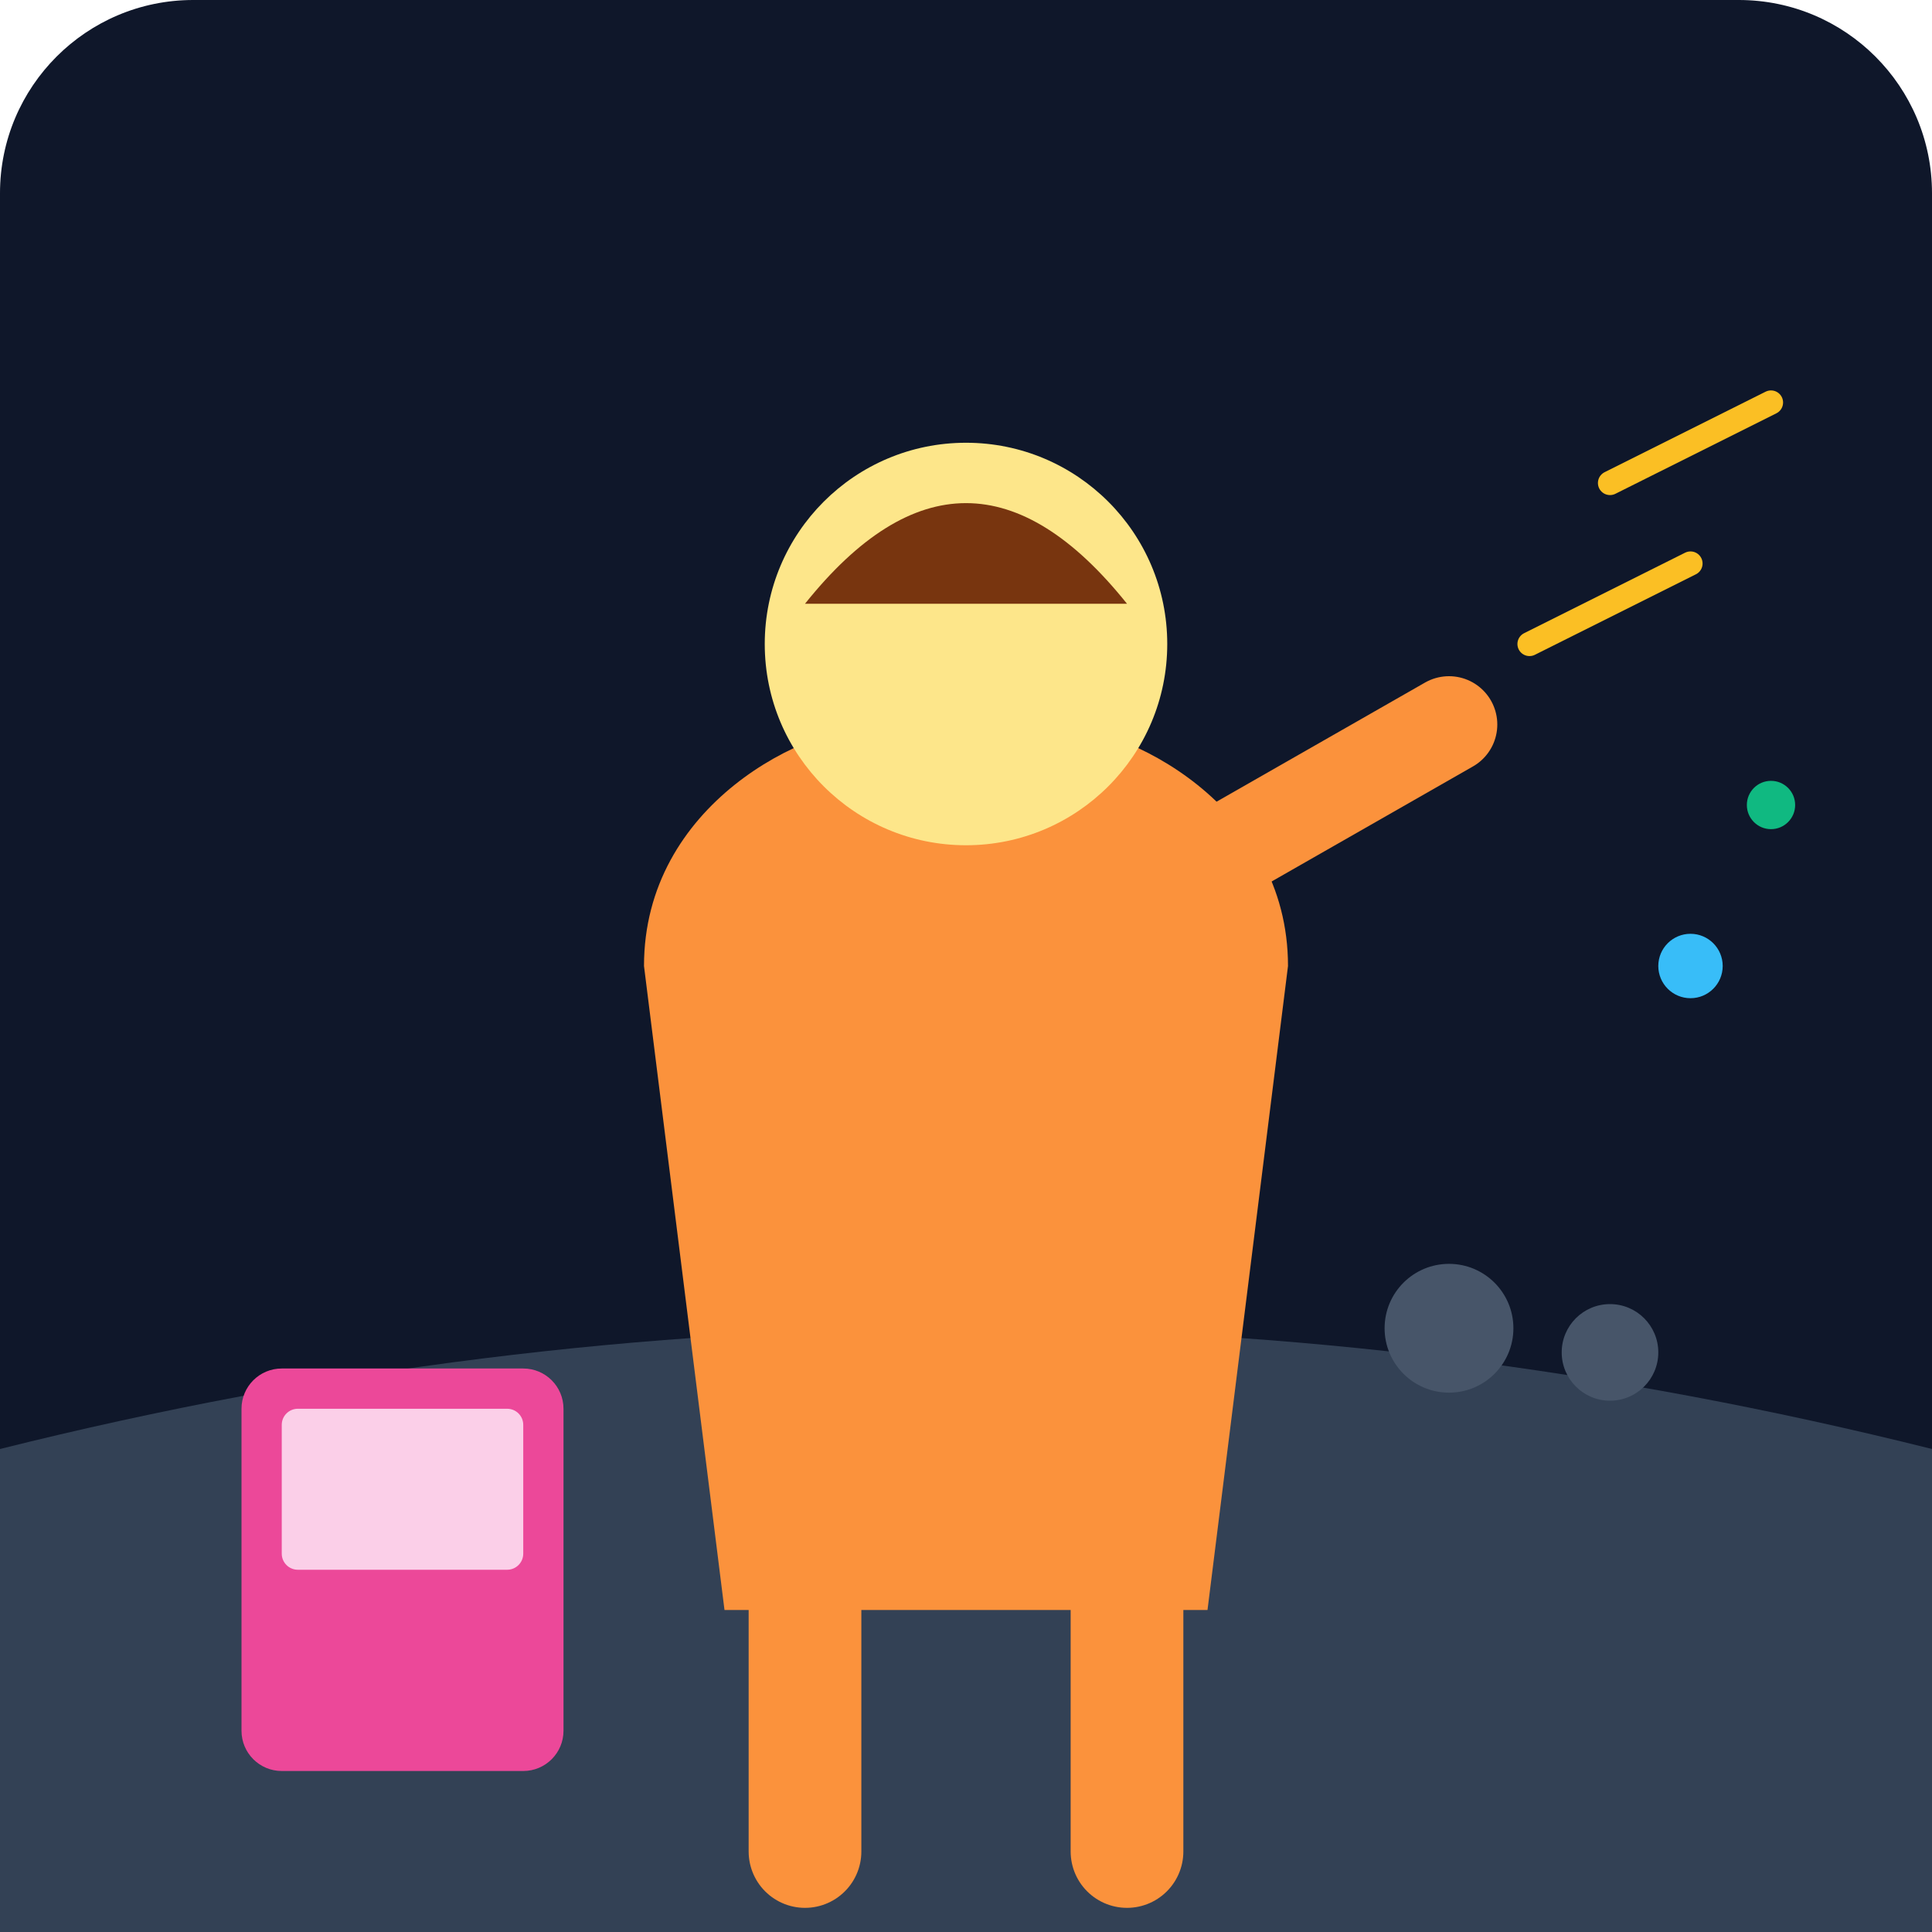
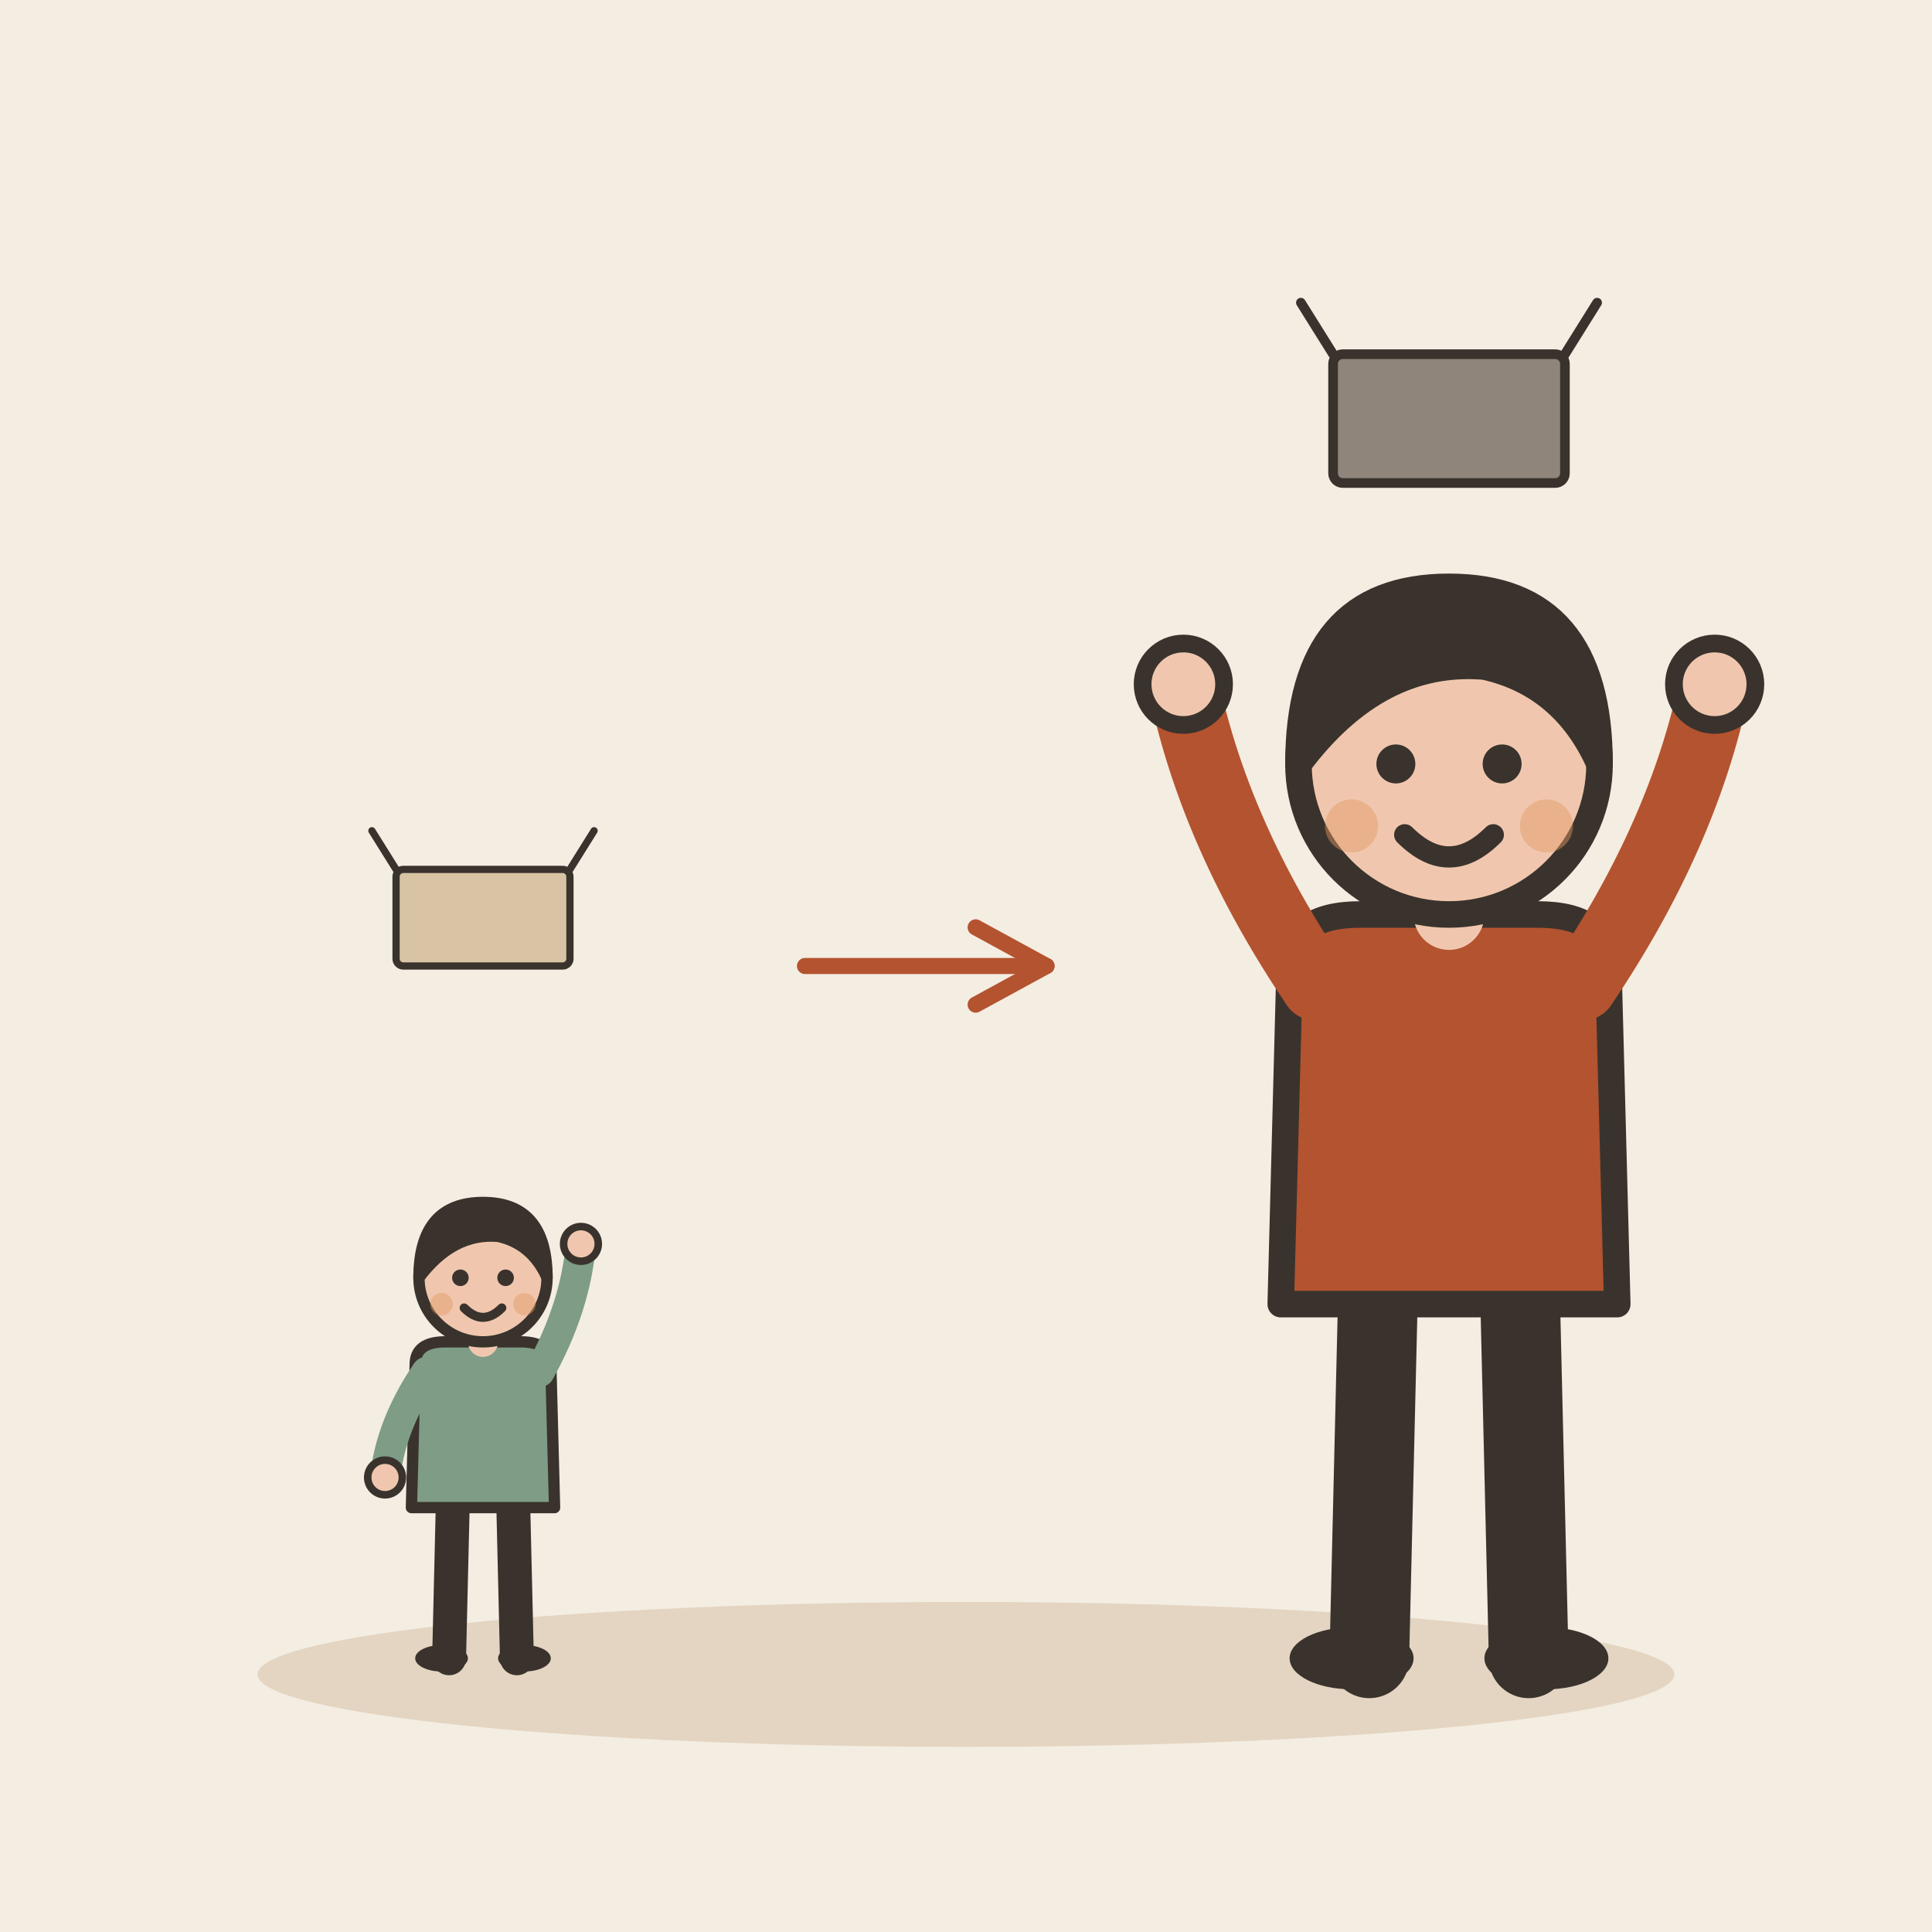
- <svg xmlns="http://www.w3.org/2000/svg" viewBox="0 0 240 240">
-   <defs>
-     <linearGradient id="bgGrad" x1="0" y1="0" x2="0" y2="240">
-       <stop offset="0%" stop-color="#0f172a" />
-       <stop offset="100%" stop-color="#1e293b" />
-     </linearGradient>
-   </defs>
-   <rect width="240" height="240" rx="24" fill="url(#bgGrad)" />
-   <path d="M0 180 Q 120 150 240 180 L 240 240 L 0 240 Z" fill="#334155" />
-   <circle cx="180" cy="165" r="8" fill="#475569" />
-   <circle cx="200" cy="168" r="6" fill="#475569" />
-   <path d="M80 120 C 80 100 100 90 110 90 L 130 90 C 140 90 160 100 160 120 L 150 200 L 90 200 Z" fill="#fb923c" />
-   <circle cx="120" cy="80" r="25" fill="#fde68a" />
-   <path d="M100 75 Q 120 50 140 75 Z" fill="#78350f" />
-   <path d="M145 110 L 180 90" stroke="#fb923c" stroke-width="12" stroke-linecap="round" />
-   <path d="M100 200 L 100 230" stroke="#fb923c" stroke-width="14" stroke-linecap="round" />
-   <path d="M140 200 L 140 230" stroke="#fb923c" stroke-width="14" stroke-linecap="round" />
-   <rect x="30" y="170" width="40" height="50" rx="5" fill="#ec4899" />
-   <rect x="35" y="175" width="30" height="20" rx="2" fill="#fbcfe8" />
-   <path d="M190 80 L 210 70 M200 60 L 220 50" stroke="#fbbf24" stroke-width="3" stroke-linecap="round" />
-   <circle cx="220" cy="100" r="3" fill="#10b981" />
-   <circle cx="210" cy="120" r="4" fill="#38bdf8" />
+ <svg xmlns="http://www.w3.org/2000/svg" viewBox="0 0 240 240" data-style="editorial">
+   <rect width="240" height="240" fill="#F4EDE2" />
+   <ellipse cx="120" cy="208" rx="88" ry="9" fill="#E3D5C1" />
+   <g transform="translate(60 206) scale(0.468 0.468)">
+     <path d="M-8 -42L-9 0" stroke="#3A332D" stroke-width="9" stroke-linecap="round" fill="none" />
+     <path d="M8 -42L9 0" stroke="#3A332D" stroke-width="9" stroke-linecap="round" fill="none" />
+     <ellipse cx="-11" cy="0" rx="7" ry="3.5" fill="#3A332D" />
+     <ellipse cx="11" cy="0" rx="7" ry="3.5" fill="#3A332D" />
+     <path d="M-18 -78Q-18 -84 -10 -84L10 -84Q18 -84 18 -78L19 -40L-19 -40Z" fill="#7E9C86" stroke="#3A332D" stroke-width="3" stroke-linecap="round" stroke-linejoin="round" />
+     <path d="M-15 -76Q-24.5 -62 -26 -48" fill="none" stroke="#7E9C86" stroke-width="8" stroke-linecap="round" stroke-linejoin="round" />
+     <circle cx="-26" cy="-48" r="4.6" fill="#F0C7AE" stroke="#3A332D" stroke-linecap="round" stroke-linejoin="round" stroke-width="2" />
+     <path d="M15 -76Q24.5 -93 26 -110" fill="none" stroke="#7E9C86" stroke-width="8" stroke-linecap="round" stroke-linejoin="round" />
+     <circle cx="26" cy="-110" r="4.6" fill="#F0C7AE" stroke="#3A332D" stroke-linecap="round" stroke-linejoin="round" stroke-width="2" />
+     <path d="M0 -84L0 -88" stroke="#F0C7AE" stroke-width="8" stroke-linecap="round" fill="none" />
+     <circle cx="0" cy="-101" r="17" fill="#F0C7AE" stroke="#3A332D" stroke-width="3" stroke-linecap="round" stroke-linejoin="round" />
+     <path d="M-17 -101Q-17 -121 0 -121Q17 -121 17 -101Q13 -110 4 -112Q-8 -113 -17 -101Z" fill="#3A332D" stroke="#3A332D" stroke-width="3" stroke-linecap="round" stroke-linejoin="round" />
+     <circle cx="-6" cy="-101" r="2.2" fill="#3A332D" />
+     <circle cx="6" cy="-101" r="2.2" fill="#3A332D" />
+     <path d="M-5 -93Q0 -88 5 -93" fill="none" stroke="#3A332D" stroke-width="2.4" stroke-linecap="round" stroke-linejoin="round" />
+     <circle cx="-11" cy="-94" r="3" fill="#E39A62" opacity="0.45" />
+     <circle cx="11" cy="-94" r="3" fill="#E39A62" opacity="0.45" />
+   </g>
+   <g transform="translate(60 120) scale(0.3 0.3)">
+     <rect x="-36" y="-40" width="72" height="40" rx="3" fill="#D8C3A5" stroke="#3A332D" stroke-width="3" stroke-linecap="round" stroke-linejoin="round" />
+     <path d="M-36 -40L-46 -56M36 -40L46 -56" fill="none" stroke="#3A332D" stroke-width="3" stroke-linecap="round" stroke-linejoin="round" />
+   </g>
+   <path d="M100 120L130 120" stroke="#B4532F" stroke-width="2" stroke-linecap="round" fill="none" />
+   <path d="M121.2 124.8L130 120L121.2 115.2" fill="none" stroke="#B4532F" stroke-width="2" stroke-linecap="round" stroke-linejoin="round" />
+   <g transform="translate(180 206) scale(1.1 1.1)">
+     <path d="M-8 -42L-9 0" stroke="#3A332D" stroke-width="9" stroke-linecap="round" fill="none" />
+     <path d="M8 -42L9 0" stroke="#3A332D" stroke-width="9" stroke-linecap="round" fill="none" />
+     <ellipse cx="-11" cy="0" rx="7" ry="3.5" fill="#3A332D" />
+     <ellipse cx="11" cy="0" rx="7" ry="3.5" fill="#3A332D" />
+     <path d="M-18 -78Q-18 -84 -10 -84L10 -84Q18 -84 18 -78L19 -40L-19 -40Z" fill="#B4532F" stroke="#3A332D" stroke-width="3" stroke-linecap="round" stroke-linejoin="round" />
+     <path d="M-15 -76Q-26.5 -93 -30 -110" fill="none" stroke="#B4532F" stroke-width="8" stroke-linecap="round" stroke-linejoin="round" />
+     <circle cx="-30" cy="-110" r="4.6" fill="#F0C7AE" stroke="#3A332D" stroke-linecap="round" stroke-linejoin="round" stroke-width="2" />
+     <path d="M15 -76Q26.5 -93 30 -110" fill="none" stroke="#B4532F" stroke-width="8" stroke-linecap="round" stroke-linejoin="round" />
+     <circle cx="30" cy="-110" r="4.6" fill="#F0C7AE" stroke="#3A332D" stroke-linecap="round" stroke-linejoin="round" stroke-width="2" />
+     <path d="M0 -84L0 -88" stroke="#F0C7AE" stroke-width="8" stroke-linecap="round" fill="none" />
+     <circle cx="0" cy="-101" r="17" fill="#F0C7AE" stroke="#3A332D" stroke-width="3" stroke-linecap="round" stroke-linejoin="round" />
+     <path d="M-17 -101Q-17 -121 0 -121Q17 -121 17 -101Q13 -110 4 -112Q-8 -113 -17 -101Z" fill="#3A332D" stroke="#3A332D" stroke-width="3" stroke-linecap="round" stroke-linejoin="round" />
+     <circle cx="-6" cy="-101" r="2.2" fill="#3A332D" />
+     <circle cx="6" cy="-101" r="2.2" fill="#3A332D" />
+     <path d="M-5 -93Q0 -88 5 -93" fill="none" stroke="#3A332D" stroke-width="2.4" stroke-linecap="round" stroke-linejoin="round" />
+     <circle cx="-11" cy="-94" r="3" fill="#E39A62" opacity="0.45" />
+     <circle cx="11" cy="-94" r="3" fill="#E39A62" opacity="0.45" />
+   </g>
+   <g transform="translate(180 60) scale(0.4 0.4)">
+     <rect x="-36" y="-40" width="72" height="40" rx="3" fill="#8F857A" stroke="#3A332D" stroke-width="3" stroke-linecap="round" stroke-linejoin="round" />
+     <path d="M-36 -40L-46 -56M36 -40L46 -56" fill="none" stroke="#3A332D" stroke-width="3" stroke-linecap="round" stroke-linejoin="round" />
+   </g>
</svg>
